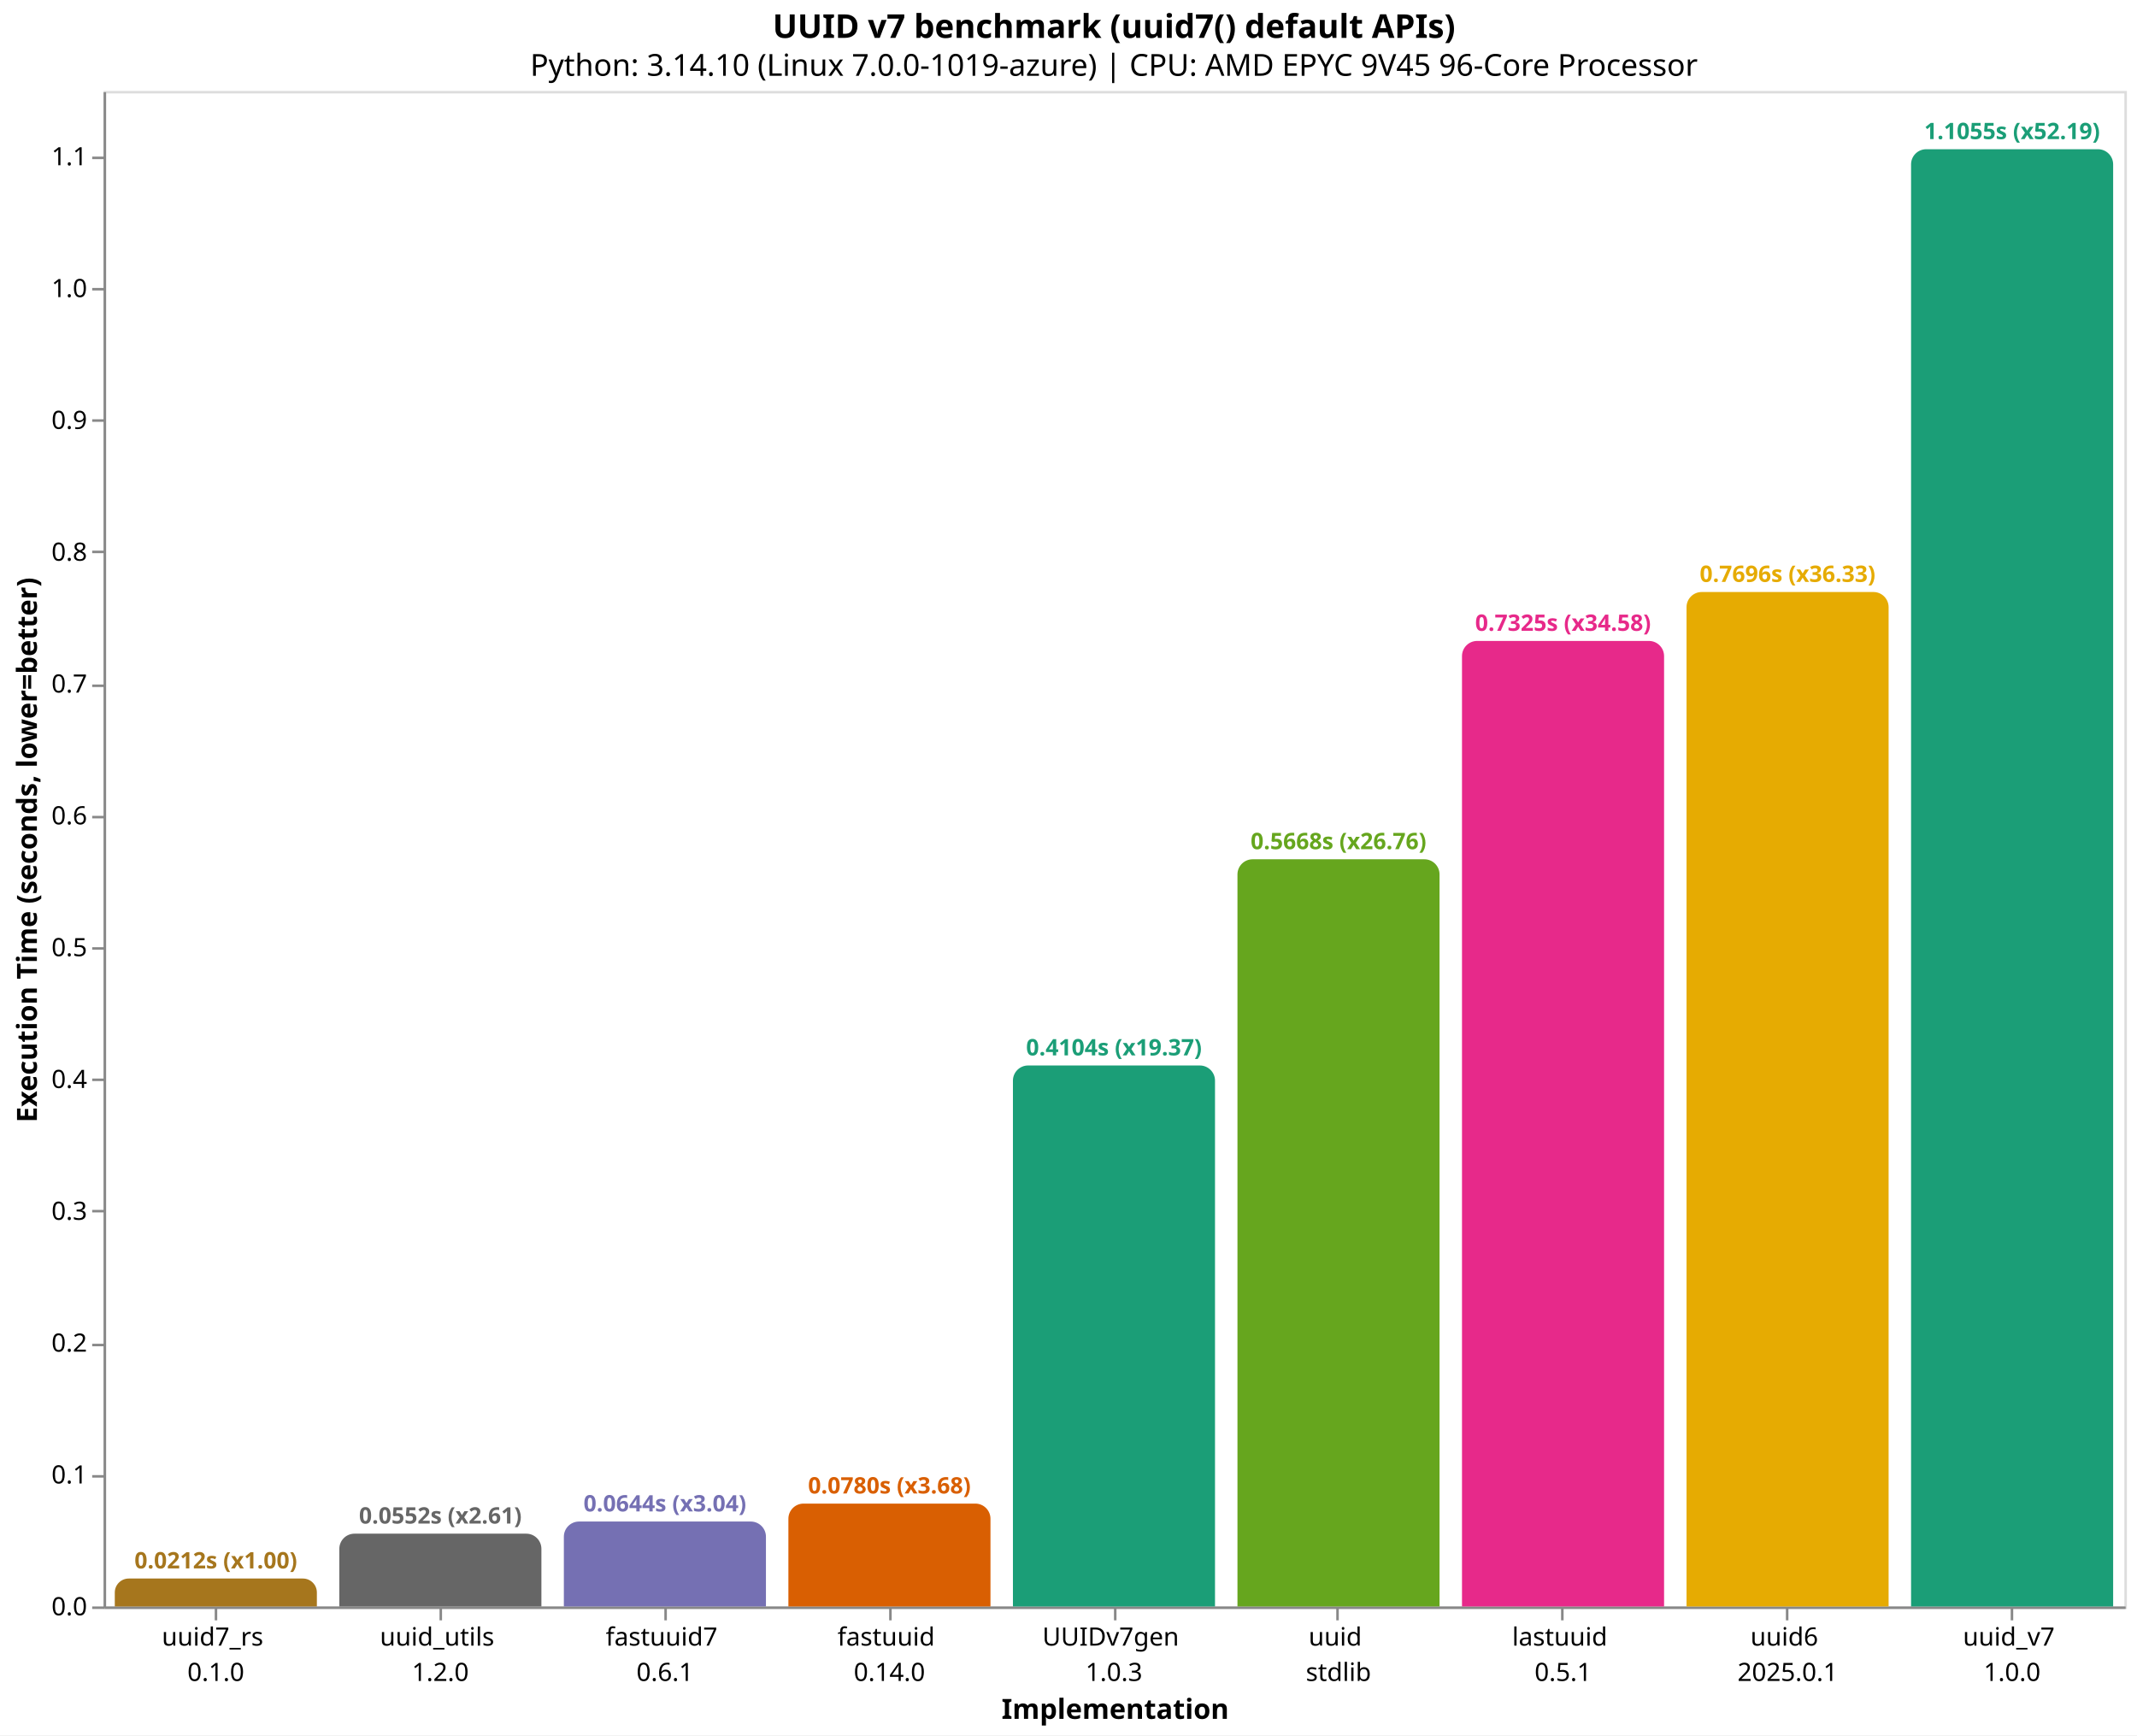
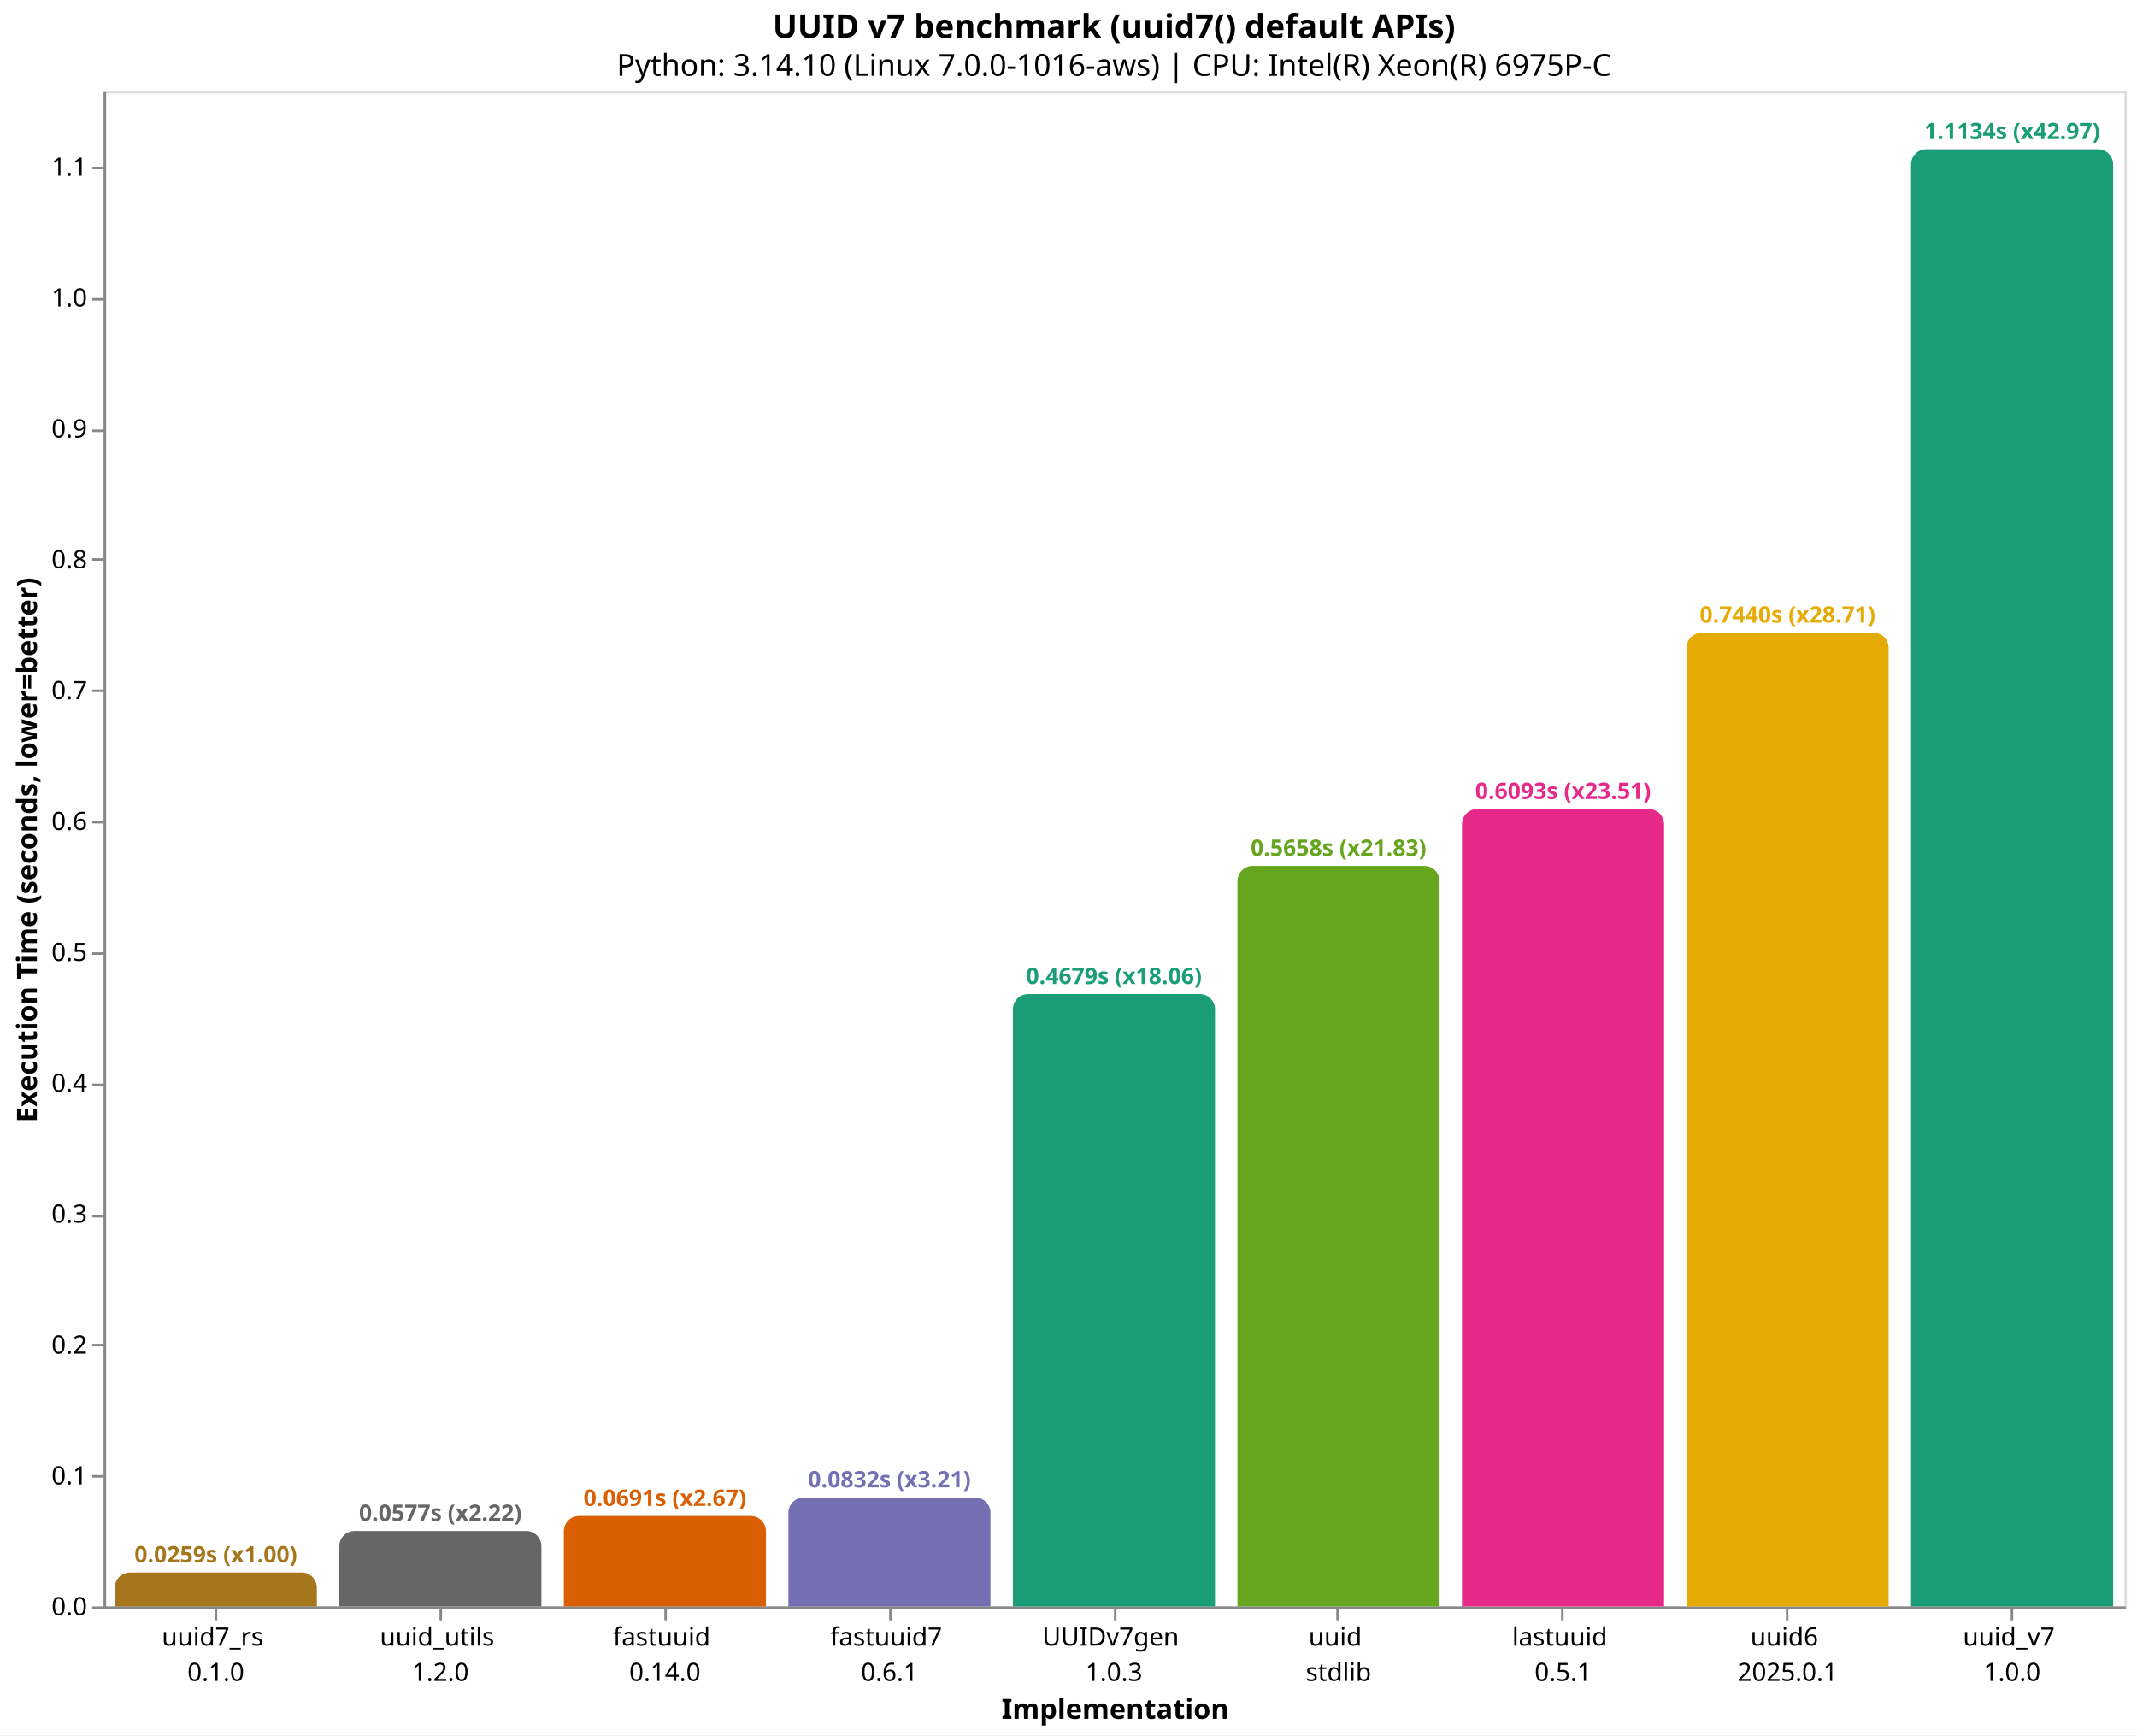
<svg xmlns="http://www.w3.org/2000/svg" version="1.1" class="marks" width="846" height="687" viewBox="0 0 846 687">
  <rect width="846" height="687" fill="white" />
  <g fill="none" stroke-miterlimit="10" transform="translate(41,36)">
    <g class="mark-group role-frame root" role="graphics-object" aria-roledescription="group mark container">
      <g transform="translate(0,0)">
        <path class="background" aria-hidden="true" d="M0.5,0.5h800v600h-800Z" stroke="#ddd" />
        <g>
-           <g class="mark-group role-axis" role="graphics-symbol" aria-roledescription="axis" aria-label="X-axis titled 'Implementation' for a discrete scale with 9 values: uuid7_rs&#10;0.1.0, uuid_utils&#10;1.2.0, fastuuid7&#10;0.6.1, fastuuid&#10;0.14.0, UUIDv7gen&#10;1.0.3, ending with uuid_v7&#10;1.0.0">
+           <g class="mark-group role-axis" role="graphics-symbol" aria-roledescription="axis" aria-label="X-axis titled 'Implementation' for a discrete scale with 9 values: uuid7_rs&#10;0.1.0, uuid_utils&#10;1.2.0, fastuuid&#10;0.14.0, fastuuid7&#10;0.6.1, UUIDv7gen&#10;1.0.3, ending with uuid_v7&#10;1.0.0">
            <g transform="translate(0.5,600.5)">
              <path class="background" aria-hidden="true" d="M0,0h0v0h0Z" pointer-events="none" />
              <g>
                <g class="mark-rule role-axis-tick" pointer-events="none">
                  <line transform="translate(44,0)" x2="0" y2="5" stroke="#888" stroke-width="1" opacity="1" />
                  <line transform="translate(133,0)" x2="0" y2="5" stroke="#888" stroke-width="1" opacity="1" />
                  <line transform="translate(222,0)" x2="0" y2="5" stroke="#888" stroke-width="1" opacity="1" />
                  <line transform="translate(311,0)" x2="0" y2="5" stroke="#888" stroke-width="1" opacity="1" />
                  <line transform="translate(400,0)" x2="0" y2="5" stroke="#888" stroke-width="1" opacity="1" />
                  <line transform="translate(488,0)" x2="0" y2="5" stroke="#888" stroke-width="1" opacity="1" />
                  <line transform="translate(577,0)" x2="0" y2="5" stroke="#888" stroke-width="1" opacity="1" />
                  <line transform="translate(666,0)" x2="0" y2="5" stroke="#888" stroke-width="1" opacity="1" />
                  <line transform="translate(755,0)" x2="0" y2="5" stroke="#888" stroke-width="1" opacity="1" />
                </g>
                <g class="mark-text role-axis-label" pointer-events="none">
                  <text text-anchor="middle" transform="translate(43.94444,15)" font-family="sans-serif" font-size="10px" fill="#000" opacity="1">
                    <tspan>uuid7_rs</tspan>
                    <tspan x="0" dy="14">0.1.0</tspan>
                  </text>
                  <text text-anchor="middle" transform="translate(132.8333,15)" font-family="sans-serif" font-size="10px" fill="#000" opacity="1">
                    <tspan>uuid_utils</tspan>
                    <tspan x="0" dy="14">1.2.0</tspan>
                  </text>
                  <text text-anchor="middle" transform="translate(221.7222,15)" font-family="sans-serif" font-size="10px" fill="#000" opacity="1">
+                     <tspan>fastuuid</tspan>
+                     <tspan x="0" dy="14">0.14.0</tspan>
+                   </text>
+                   <text text-anchor="middle" transform="translate(310.6111,15)" font-family="sans-serif" font-size="10px" fill="#000" opacity="1">
                    <tspan>fastuuid7</tspan>
                    <tspan x="0" dy="14">0.6.1</tspan>
-                   </text>
-                   <text text-anchor="middle" transform="translate(310.6111,15)" font-family="sans-serif" font-size="10px" fill="#000" opacity="1">
-                     <tspan>fastuuid</tspan>
-                     <tspan x="0" dy="14">0.14.0</tspan>
                  </text>
                  <text text-anchor="middle" transform="translate(399.5,15)" font-family="sans-serif" font-size="10px" fill="#000" opacity="1">
                    <tspan>UUIDv7gen</tspan>
                    <tspan x="0" dy="14">1.0.3</tspan>
                  </text>
                  <text text-anchor="middle" transform="translate(488.3889,15)" font-family="sans-serif" font-size="10px" fill="#000" opacity="1">
                    <tspan>uuid</tspan>
                    <tspan x="0" dy="14">stdlib</tspan>
                  </text>
                  <text text-anchor="middle" transform="translate(577.2778,15)" font-family="sans-serif" font-size="10px" fill="#000" opacity="1">
                    <tspan>lastuuid</tspan>
                    <tspan x="0" dy="14">0.5.1</tspan>
                  </text>
                  <text text-anchor="middle" transform="translate(666.1667,15)" font-family="sans-serif" font-size="10px" fill="#000" opacity="1">
                    <tspan>uuid6</tspan>
                    <tspan x="0" dy="14">2025.0.1</tspan>
                  </text>
                  <text text-anchor="middle" transform="translate(755.0556,15)" font-family="sans-serif" font-size="10px" fill="#000" opacity="1">
                    <tspan>uuid_v7</tspan>
                    <tspan x="0" dy="14">1.0.0</tspan>
                  </text>
                </g>
                <g class="mark-rule role-axis-domain" pointer-events="none">
                  <line transform="translate(0,0)" x2="800" y2="0" stroke="#888" stroke-width="1" opacity="1" />
                </g>
                <g class="mark-text role-axis-title" pointer-events="none">
                  <text text-anchor="middle" transform="translate(400,44)" font-family="sans-serif" font-size="11px" font-weight="bold" fill="#000" opacity="1">Implementation</text>
                </g>
              </g>
              <path class="foreground" aria-hidden="true" d="" pointer-events="none" display="none" />
            </g>
          </g>
-           <g class="mark-group role-axis" role="graphics-symbol" aria-roledescription="axis" aria-label="Y-axis titled 'Execution Time (seconds, lower=better)' for a linear scale with values from 0.0 to 1.1">
+           <g class="mark-group role-axis" role="graphics-symbol" aria-roledescription="axis" aria-label="Y-axis titled 'Execution Time (seconds, lower=better)' for a linear scale with values from 0.0 to 1.2">
            <g transform="translate(0.5,0.5)">
              <path class="background" aria-hidden="true" d="M0,0h0v0h0Z" pointer-events="none" />
              <g>
                <g class="mark-rule role-axis-tick" pointer-events="none">
                  <line transform="translate(0,600)" x2="-5" y2="0" stroke="#888" stroke-width="1" opacity="1" />
                  <line transform="translate(0,548)" x2="-5" y2="0" stroke="#888" stroke-width="1" opacity="1" />
                  <line transform="translate(0,496)" x2="-5" y2="0" stroke="#888" stroke-width="1" opacity="1" />
-                   <line transform="translate(0,443)" x2="-5" y2="0" stroke="#888" stroke-width="1" opacity="1" />
-                   <line transform="translate(0,391)" x2="-5" y2="0" stroke="#888" stroke-width="1" opacity="1" />
-                   <line transform="translate(0,339)" x2="-5" y2="0" stroke="#888" stroke-width="1" opacity="1" />
-                   <line transform="translate(0,287)" x2="-5" y2="0" stroke="#888" stroke-width="1" opacity="1" />
-                   <line transform="translate(0,235)" x2="-5" y2="0" stroke="#888" stroke-width="1" opacity="1" />
-                   <line transform="translate(0,182)" x2="-5" y2="0" stroke="#888" stroke-width="1" opacity="1" />
-                   <line transform="translate(0,130)" x2="-5" y2="0" stroke="#888" stroke-width="1" opacity="1" />
-                   <line transform="translate(0,78)" x2="-5" y2="0" stroke="#888" stroke-width="1" opacity="1" />
-                   <line transform="translate(0,26)" x2="-5" y2="0" stroke="#888" stroke-width="1" opacity="1" />
+                   <line transform="translate(0,445)" x2="-5" y2="0" stroke="#888" stroke-width="1" opacity="1" />
+                   <line transform="translate(0,393)" x2="-5" y2="0" stroke="#888" stroke-width="1" opacity="1" />
+                   <line transform="translate(0,341)" x2="-5" y2="0" stroke="#888" stroke-width="1" opacity="1" />
+                   <line transform="translate(0,289)" x2="-5" y2="0" stroke="#888" stroke-width="1" opacity="1" />
+                   <line transform="translate(0,237)" x2="-5" y2="0" stroke="#888" stroke-width="1" opacity="1" />
+                   <line transform="translate(0,185)" x2="-5" y2="0" stroke="#888" stroke-width="1" opacity="1" />
+                   <line transform="translate(0,134)" x2="-5" y2="0" stroke="#888" stroke-width="1" opacity="1" />
+                   <line transform="translate(0,82)" x2="-5" y2="0" stroke="#888" stroke-width="1" opacity="1" />
+                   <line transform="translate(0,30)" x2="-5" y2="0" stroke="#888" stroke-width="1" opacity="1" />
                </g>
                <g class="mark-text role-axis-label" pointer-events="none">
                  <text text-anchor="end" transform="translate(-7,603)" font-family="sans-serif" font-size="10px" fill="#000" opacity="1">0.0</text>
-                   <text text-anchor="end" transform="translate(-7,550.8122)" font-family="sans-serif" font-size="10px" fill="#000" opacity="1">0.1</text>
-                   <text text-anchor="end" transform="translate(-7,498.6244)" font-family="sans-serif" font-size="10px" fill="#000" opacity="1">0.2</text>
-                   <text text-anchor="end" transform="translate(-7,446.4366)" font-family="sans-serif" font-size="10px" fill="#000" opacity="1">0.3</text>
-                   <text text-anchor="end" transform="translate(-7,394.2488)" font-family="sans-serif" font-size="10px" fill="#000" opacity="1">0.4</text>
-                   <text text-anchor="end" transform="translate(-7,342.061)" font-family="sans-serif" font-size="10px" fill="#000" opacity="1">0.5</text>
-                   <text text-anchor="end" transform="translate(-7,289.8732)" font-family="sans-serif" font-size="10px" fill="#000" opacity="1">0.6</text>
-                   <text text-anchor="end" transform="translate(-7,237.6854)" font-family="sans-serif" font-size="10px" fill="#000" opacity="1">0.7</text>
-                   <text text-anchor="end" transform="translate(-7,185.4976)" font-family="sans-serif" font-size="10px" fill="#000" opacity="1">0.8</text>
-                   <text text-anchor="end" transform="translate(-7,133.3098)" font-family="sans-serif" font-size="10px" fill="#000" opacity="1">0.9</text>
-                   <text text-anchor="end" transform="translate(-7,81.12202)" font-family="sans-serif" font-size="10px" fill="#000" opacity="1">1.0</text>
-                   <text text-anchor="end" transform="translate(-7,28.93422)" font-family="sans-serif" font-size="10px" fill="#000" opacity="1">1.1</text>
+                   <text text-anchor="end" transform="translate(-7,551.1846)" font-family="sans-serif" font-size="10px" fill="#000" opacity="1">0.1</text>
+                   <text text-anchor="end" transform="translate(-7,499.3692)" font-family="sans-serif" font-size="10px" fill="#000" opacity="1">0.2</text>
+                   <text text-anchor="end" transform="translate(-7,447.5538)" font-family="sans-serif" font-size="10px" fill="#000" opacity="1">0.3</text>
+                   <text text-anchor="end" transform="translate(-7,395.7384)" font-family="sans-serif" font-size="10px" fill="#000" opacity="1">0.4</text>
+                   <text text-anchor="end" transform="translate(-7,343.923)" font-family="sans-serif" font-size="10px" fill="#000" opacity="1">0.5</text>
+                   <text text-anchor="end" transform="translate(-7,292.1075)" font-family="sans-serif" font-size="10px" fill="#000" opacity="1">0.6</text>
+                   <text text-anchor="end" transform="translate(-7,240.2921)" font-family="sans-serif" font-size="10px" fill="#000" opacity="1">0.7</text>
+                   <text text-anchor="end" transform="translate(-7,188.4767)" font-family="sans-serif" font-size="10px" fill="#000" opacity="1">0.8</text>
+                   <text text-anchor="end" transform="translate(-7,136.6613)" font-family="sans-serif" font-size="10px" fill="#000" opacity="1">0.9</text>
+                   <text text-anchor="end" transform="translate(-7,84.84591)" font-family="sans-serif" font-size="10px" fill="#000" opacity="1">1.0</text>
+                   <text text-anchor="end" transform="translate(-7,33.0305)" font-family="sans-serif" font-size="10px" fill="#000" opacity="1">1.1</text>
                </g>
                <g class="mark-rule role-axis-domain" pointer-events="none">
                  <line transform="translate(0,600)" x2="0" y2="-600" stroke="#888" stroke-width="1" opacity="1" />
                </g>
                <g class="mark-text role-axis-title" pointer-events="none">
                  <text text-anchor="middle" transform="translate(-24.90137,300) rotate(-90) translate(0,-2)" font-family="sans-serif" font-size="11px" font-weight="bold" fill="#000" opacity="1">Execution Time (seconds, lower=better)</text>
                </g>
              </g>
              <path class="foreground" aria-hidden="true" d="" pointer-events="none" display="none" />
            </g>
          </g>
          <g class="mark-group role-scope" role="graphics-object" aria-roledescription="group mark container">
-             <g transform="translate(4.444444,588.9453)">
-               <path class="background" aria-hidden="true" d="M5.527,0L74.473,0C77.523,0,80,2.477,80,5.527L80,11.055C80,11.055,80,11.055,80,11.055L0,11.055C0,11.055,0,11.055,0,11.055L0,5.527C0,2.477,2.477,0,5.527,0Z" />
+             <g transform="translate(4.444444,586.573)">
+               <path class="background" aria-hidden="true" d="M6,0L74,0C77.311,0,80,2.689,80,6L80,13.427C80,13.427,80,13.427,80,13.427L0,13.427C0,13.427,0,13.427,0,13.427L0,6C0,2.689,2.689,0,6,0Z" />
              <g clip-path="url(#clip1)">
                <g class="mark-group role-scope" role="graphics-object" aria-roledescription="group mark container">
-                   <g transform="translate(0,-588.9453)">
-                     <path class="background" aria-hidden="true" d="M0,0h80v0h-80Z" />
-                     <g>
-                       <g class="mark-rect role-mark layer_0_marks" role="graphics-object" aria-roledescription="rect mark container">
-                         <path aria-label="Implementation: uuid7_rs&#10;0.1.0; Execution Time (seconds, lower=better): 0.021182631; implementation: uuid7_rs; Execution Time (s): 0.0212; Slowdown: 1.00" role="graphics-symbol" aria-roledescription="bar" d="M0,588.945h80v11.055h-80Z" fill="#a6761d" />
-                       </g>
-                     </g>
-                     <path class="foreground" aria-hidden="true" d="" display="none" />
-                   </g>
-                 </g>
-               </g>
-               <path class="foreground" aria-hidden="true" d="" display="none" />
-             </g>
-             <g transform="translate(93.33333,571.1881)">
-               <path class="background" aria-hidden="true" d="M6,0L74,0C77.311,0,80,2.689,80,6L80,28.812C80,28.812,80,28.812,80,28.812L0,28.812C0,28.812,0,28.812,0,28.812L0,6C0,2.689,2.689,0,6,0Z" />
+                   <g transform="translate(0,-586.573)">
+                     <path class="background" aria-hidden="true" d="M0,0h80v0h-80Z" />
+                     <g>
+                       <g class="mark-rect role-mark layer_0_marks" role="graphics-object" aria-roledescription="rect mark container">
+                         <path aria-label="Implementation: uuid7_rs&#10;0.1.0; Execution Time (seconds, lower=better): 0.025913193; implementation: uuid7_rs; Execution Time (s): 0.0259; Slowdown: 1.00" role="graphics-symbol" aria-roledescription="bar" d="M0,586.573h80v13.427h-80Z" fill="#a6761d" />
+                       </g>
+                     </g>
+                     <path class="foreground" aria-hidden="true" d="" display="none" />
+                   </g>
+                 </g>
+               </g>
+               <path class="foreground" aria-hidden="true" d="" display="none" />
+             </g>
+             <g transform="translate(93.33333,570.1275)">
+               <path class="background" aria-hidden="true" d="M6,0L74,0C77.311,0,80,2.689,80,6L80,29.872C80,29.872,80,29.872,80,29.872L0,29.872C0,29.872,0,29.872,0,29.872L0,6C0,2.689,2.689,0,6,0Z" />
              <g clip-path="url(#clip2)">
                <g class="mark-group role-scope" role="graphics-object" aria-roledescription="group mark container">
-                   <g transform="translate(0,-571.1881)">
-                     <path class="background" aria-hidden="true" d="M0,0h80v0h-80Z" />
-                     <g>
-                       <g class="mark-rect role-mark layer_0_marks" role="graphics-object" aria-roledescription="rect mark container">
-                         <path aria-label="Implementation: uuid_utils&#10;1.2.0; Execution Time (seconds, lower=better): 0.055208088; implementation: uuid_utils; Execution Time (s): 0.0552; Slowdown: 2.61" role="graphics-symbol" aria-roledescription="bar" d="M0,571.188h80v28.812h-80Z" fill="#666666" />
-                       </g>
-                     </g>
-                     <path class="foreground" aria-hidden="true" d="" display="none" />
-                   </g>
-                 </g>
-               </g>
-               <path class="foreground" aria-hidden="true" d="" display="none" />
-             </g>
-             <g transform="translate(182.2222,566.3855)">
-               <path class="background" aria-hidden="true" d="M6,0L74,0C77.311,0,80,2.689,80,6L80,33.615C80,33.615,80,33.615,80,33.615L0,33.615C0,33.615,0,33.615,0,33.615L0,6C0,2.689,2.689,0,6,0Z" />
+                   <g transform="translate(0,-570.1275)">
+                     <path class="background" aria-hidden="true" d="M0,0h80v0h-80Z" />
+                     <g>
+                       <g class="mark-rect role-mark layer_0_marks" role="graphics-object" aria-roledescription="rect mark container">
+                         <path aria-label="Implementation: uuid_utils&#10;1.2.0; Execution Time (seconds, lower=better): 0.057651725; implementation: uuid_utils; Execution Time (s): 0.0577; Slowdown: 2.22" role="graphics-symbol" aria-roledescription="bar" d="M0,570.128h80v29.872h-80Z" fill="#666666" />
+                       </g>
+                     </g>
+                     <path class="foreground" aria-hidden="true" d="" display="none" />
+                   </g>
+                 </g>
+               </g>
+               <path class="foreground" aria-hidden="true" d="" display="none" />
+             </g>
+             <g transform="translate(182.2222,564.1867)">
+               <path class="background" aria-hidden="true" d="M6,0L74,0C77.311,0,80,2.689,80,6L80,35.813C80,35.813,80,35.813,80,35.813L0,35.813C0,35.813,0,35.813,0,35.813L0,6C0,2.689,2.689,0,6,0Z" />
              <g clip-path="url(#clip3)">
                <g class="mark-group role-scope" role="graphics-object" aria-roledescription="group mark container">
-                   <g transform="translate(0,-566.3855)">
-                     <path class="background" aria-hidden="true" d="M0,0h80v0h-80Z" />
-                     <g>
-                       <g class="mark-rect role-mark layer_0_marks" role="graphics-object" aria-roledescription="rect mark container">
-                         <path aria-label="Implementation: fastuuid7&#10;0.6.1; Execution Time (seconds, lower=better): 0.064410716; implementation: fastuuid7; Execution Time (s): 0.0644; Slowdown: 3.04" role="graphics-symbol" aria-roledescription="bar" d="M0,566.385h80v33.615h-80Z" fill="#7570b3" />
-                       </g>
-                     </g>
-                     <path class="foreground" aria-hidden="true" d="" display="none" />
-                   </g>
-                 </g>
-               </g>
-               <path class="foreground" aria-hidden="true" d="" display="none" />
-             </g>
-             <g transform="translate(271.1111,559.281)">
-               <path class="background" aria-hidden="true" d="M6,0L74,0C77.311,0,80,2.689,80,6L80,40.719C80,40.719,80,40.719,80,40.719L0,40.719C0,40.719,0,40.719,0,40.719L0,6C0,2.689,2.689,0,6,0Z" />
+                   <g transform="translate(0,-564.1867)">
+                     <path class="background" aria-hidden="true" d="M0,0h80v0h-80Z" />
+                     <g>
+                       <g class="mark-rect role-mark layer_0_marks" role="graphics-object" aria-roledescription="rect mark container">
+                         <path aria-label="Implementation: fastuuid&#10;0.14.0; Execution Time (seconds, lower=better): 0.069117177; implementation: fastuuid; Execution Time (s): 0.0691; Slowdown: 2.67" role="graphics-symbol" aria-roledescription="bar" d="M0,564.187h80v35.813h-80Z" fill="#d95f02" />
+                       </g>
+                     </g>
+                     <path class="foreground" aria-hidden="true" d="" display="none" />
+                   </g>
+                 </g>
+               </g>
+               <path class="foreground" aria-hidden="true" d="" display="none" />
+             </g>
+             <g transform="translate(271.1111,556.8721)">
+               <path class="background" aria-hidden="true" d="M6,0L74,0C77.311,0,80,2.689,80,6L80,43.128C80,43.128,80,43.128,80,43.128L0,43.128C0,43.128,0,43.128,0,43.128L0,6C0,2.689,2.689,0,6,0Z" />
              <g clip-path="url(#clip4)">
                <g class="mark-group role-scope" role="graphics-object" aria-roledescription="group mark container">
-                   <g transform="translate(0,-559.281)">
-                     <path class="background" aria-hidden="true" d="M0,0h80v0h-80Z" />
-                     <g>
-                       <g class="mark-rect role-mark layer_0_marks" role="graphics-object" aria-roledescription="rect mark container">
-                         <path aria-label="Implementation: fastuuid&#10;0.14.0; Execution Time (seconds, lower=better): 0.078024006; implementation: fastuuid; Execution Time (s): 0.0780; Slowdown: 3.68" role="graphics-symbol" aria-roledescription="bar" d="M0,559.281h80v40.719h-80Z" fill="#d95f02" />
-                       </g>
-                     </g>
-                     <path class="foreground" aria-hidden="true" d="" display="none" />
-                   </g>
-                 </g>
-               </g>
-               <path class="foreground" aria-hidden="true" d="" display="none" />
-             </g>
-             <g transform="translate(360,385.8305)">
-               <path class="background" aria-hidden="true" d="M6,0L74,0C77.311,0,80,2.689,80,6L80,214.17C80,214.17,80,214.17,80,214.17L0,214.17C0,214.17,0,214.17,0,214.17L0,6C0,2.689,2.689,0,6,0Z" />
+                   <g transform="translate(0,-556.8721)">
+                     <path class="background" aria-hidden="true" d="M0,0h80v0h-80Z" />
+                     <g>
+                       <g class="mark-rect role-mark layer_0_marks" role="graphics-object" aria-roledescription="rect mark container">
+                         <path aria-label="Implementation: fastuuid7&#10;0.6.1; Execution Time (seconds, lower=better): 0.083233789; implementation: fastuuid7; Execution Time (s): 0.0832; Slowdown: 3.21" role="graphics-symbol" aria-roledescription="bar" d="M0,556.872h80v43.128h-80Z" fill="#7570b3" />
+                       </g>
+                     </g>
+                     <path class="foreground" aria-hidden="true" d="" display="none" />
+                   </g>
+                 </g>
+               </g>
+               <path class="foreground" aria-hidden="true" d="" display="none" />
+             </g>
+             <g transform="translate(360,357.5649)">
+               <path class="background" aria-hidden="true" d="M6,0L74,0C77.311,0,80,2.689,80,6L80,242.435C80,242.435,80,242.435,80,242.435L0,242.435C0,242.435,0,242.435,0,242.435L0,6C0,2.689,2.689,0,6,0Z" />
              <g clip-path="url(#clip5)">
                <g class="mark-group role-scope" role="graphics-object" aria-roledescription="group mark container">
-                   <g transform="translate(0,-385.8305)">
-                     <path class="background" aria-hidden="true" d="M0,0h80v0h-80Z" />
-                     <g>
-                       <g class="mark-rect role-mark layer_0_marks" role="graphics-object" aria-roledescription="rect mark container">
-                         <path aria-label="Implementation: UUIDv7gen&#10;1.0.3; Execution Time (seconds, lower=better): 0.410382413; implementation: UUIDv7gen; Execution Time (s): 0.4104; Slowdown: 19.37" role="graphics-symbol" aria-roledescription="bar" d="M0,385.83h80v214.17h-80Z" fill="#1b9e77" />
-                       </g>
-                     </g>
-                     <path class="foreground" aria-hidden="true" d="" display="none" />
-                   </g>
-                 </g>
-               </g>
-               <path class="foreground" aria-hidden="true" d="" display="none" />
-             </g>
-             <g transform="translate(448.8889,304.1914)">
-               <path class="background" aria-hidden="true" d="M6,0L74,0C77.311,0,80,2.689,80,6L80,295.809C80,295.809,80,295.809,80,295.809L0,295.809C0,295.809,0,295.809,0,295.809L0,6C0,2.689,2.689,0,6,0Z" />
+                   <g transform="translate(0,-357.5649)">
+                     <path class="background" aria-hidden="true" d="M0,0h80v0h-80Z" />
+                     <g>
+                       <g class="mark-rect role-mark layer_0_marks" role="graphics-object" aria-roledescription="rect mark container">
+                         <path aria-label="Implementation: UUIDv7gen&#10;1.0.3; Execution Time (seconds, lower=better): 0.46788225; implementation: UUIDv7gen; Execution Time (s): 0.4679; Slowdown: 18.06" role="graphics-symbol" aria-roledescription="bar" d="M0,357.565h80v242.435h-80Z" fill="#1b9e77" />
+                       </g>
+                     </g>
+                     <path class="foreground" aria-hidden="true" d="" display="none" />
+                   </g>
+                 </g>
+               </g>
+               <path class="foreground" aria-hidden="true" d="" display="none" />
+             </g>
+             <g transform="translate(448.8889,306.8279)">
+               <path class="background" aria-hidden="true" d="M6,0L74,0C77.311,0,80,2.689,80,6L80,293.172C80,293.172,80,293.172,80,293.172L0,293.172C0,293.172,0,293.172,0,293.172L0,6C0,2.689,2.689,0,6,0Z" />
              <g clip-path="url(#clip6)">
                <g class="mark-group role-scope" role="graphics-object" aria-roledescription="group mark container">
-                   <g transform="translate(0,-304.1914)">
-                     <path class="background" aria-hidden="true" d="M0,0h80v0h-80Z" />
-                     <g>
-                       <g class="mark-rect role-mark layer_0_marks" role="graphics-object" aria-roledescription="rect mark container">
-                         <path aria-label="Implementation: uuid&#10;stdlib; Execution Time (seconds, lower=better): 0.566815668; implementation: uuid; Execution Time (s): 0.5668; Slowdown: 26.76" role="graphics-symbol" aria-roledescription="bar" d="M0,304.191h80v295.809h-80Z" fill="#66a61e" />
-                       </g>
-                     </g>
-                     <path class="foreground" aria-hidden="true" d="" display="none" />
-                   </g>
-                 </g>
-               </g>
-               <path class="foreground" aria-hidden="true" d="" display="none" />
-             </g>
-             <g transform="translate(537.7778,217.7503)">
-               <path class="background" aria-hidden="true" d="M6,0L74,0C77.311,0,80,2.689,80,6L80,382.25C80,382.25,80,382.25,80,382.25L0,382.25C0,382.25,0,382.25,0,382.25L0,6C0,2.689,2.689,0,6,0Z" />
+                   <g transform="translate(0,-306.8279)">
+                     <path class="background" aria-hidden="true" d="M0,0h80v0h-80Z" />
+                     <g>
+                       <g class="mark-rect role-mark layer_0_marks" role="graphics-object" aria-roledescription="rect mark container">
+                         <path aria-label="Implementation: uuid&#10;stdlib; Execution Time (seconds, lower=better): 0.565800933; implementation: uuid; Execution Time (s): 0.5658; Slowdown: 21.83" role="graphics-symbol" aria-roledescription="bar" d="M0,306.828h80v293.172h-80Z" fill="#66a61e" />
+                       </g>
+                     </g>
+                     <path class="foreground" aria-hidden="true" d="" display="none" />
+                   </g>
+                 </g>
+               </g>
+               <path class="foreground" aria-hidden="true" d="" display="none" />
+             </g>
+             <g transform="translate(537.7778,284.3071)">
+               <path class="background" aria-hidden="true" d="M6,0L74,0C77.311,0,80,2.689,80,6L80,315.693C80,315.693,80,315.693,80,315.693L0,315.693C0,315.693,0,315.693,0,315.693L0,6C0,2.689,2.689,0,6,0Z" />
              <g clip-path="url(#clip7)">
                <g class="mark-group role-scope" role="graphics-object" aria-roledescription="group mark container">
-                   <g transform="translate(0,-217.7503)">
-                     <path class="background" aria-hidden="true" d="M0,0h80v0h-80Z" />
-                     <g>
-                       <g class="mark-rect role-mark layer_0_marks" role="graphics-object" aria-roledescription="rect mark container">
-                         <path aria-label="Implementation: lastuuid&#10;0.5.1; Execution Time (seconds, lower=better): 0.732450239; implementation: lastuuid; Execution Time (s): 0.7325; Slowdown: 34.58" role="graphics-symbol" aria-roledescription="bar" d="M0,217.75h80v382.25h-80Z" fill="#e7298a" />
-                       </g>
-                     </g>
-                     <path class="foreground" aria-hidden="true" d="" display="none" />
-                   </g>
-                 </g>
-               </g>
-               <path class="foreground" aria-hidden="true" d="" display="none" />
-             </g>
-             <g transform="translate(626.6667,198.3813)">
-               <path class="background" aria-hidden="true" d="M6,0L74,0C77.311,0,80,2.689,80,6L80,401.619C80,401.619,80,401.619,80,401.619L0,401.619C0,401.619,0,401.619,0,401.619L0,6C0,2.689,2.689,0,6,0Z" />
+                   <g transform="translate(0,-284.3071)">
+                     <path class="background" aria-hidden="true" d="M0,0h80v0h-80Z" />
+                     <g>
+                       <g class="mark-rect role-mark layer_0_marks" role="graphics-object" aria-roledescription="rect mark container">
+                         <path aria-label="Implementation: lastuuid&#10;0.5.1; Execution Time (seconds, lower=better): 0.60926452; implementation: lastuuid; Execution Time (s): 0.6093; Slowdown: 23.51" role="graphics-symbol" aria-roledescription="bar" d="M0,284.307h80v315.693h-80Z" fill="#e7298a" />
+                       </g>
+                     </g>
+                     <path class="foreground" aria-hidden="true" d="" display="none" />
+                   </g>
+                 </g>
+               </g>
+               <path class="foreground" aria-hidden="true" d="" display="none" />
+             </g>
+             <g transform="translate(626.6667,214.4939)">
+               <path class="background" aria-hidden="true" d="M6,0L74,0C77.311,0,80,2.689,80,6L80,385.506C80,385.506,80,385.506,80,385.506L0,385.506C0,385.506,0,385.506,0,385.506L0,6C0,2.689,2.689,0,6,0Z" />
              <g clip-path="url(#clip8)">
                <g class="mark-group role-scope" role="graphics-object" aria-roledescription="group mark container">
-                   <g transform="translate(0,-198.3813)">
-                     <path class="background" aria-hidden="true" d="M0,0h80v0h-80Z" />
-                     <g>
-                       <g class="mark-rect role-mark layer_0_marks" role="graphics-object" aria-roledescription="rect mark container">
-                         <path aria-label="Implementation: uuid6&#10;2025.0.1; Execution Time (seconds, lower=better): 0.769564321; implementation: uuid6; Execution Time (s): 0.7696; Slowdown: 36.33" role="graphics-symbol" aria-roledescription="bar" d="M0,198.381h80v401.619h-80Z" fill="#e6ab02" />
+                   <g transform="translate(0,-214.4939)">
+                     <path class="background" aria-hidden="true" d="M0,0h80v0h-80Z" />
+                     <g>
+                       <g class="mark-rect role-mark layer_0_marks" role="graphics-object" aria-roledescription="rect mark container">
+                         <path aria-label="Implementation: uuid6&#10;2025.0.1; Execution Time (seconds, lower=better): 0.743998855; implementation: uuid6; Execution Time (s): 0.7440; Slowdown: 28.71" role="graphics-symbol" aria-roledescription="bar" d="M0,214.494h80v385.506h-80Z" fill="#e6ab02" />
                      </g>
                    </g>
                    <path class="foreground" aria-hidden="true" d="" display="none" />
                  </g>
                </g>
              </g>
              <path class="foreground" aria-hidden="true" d="" display="none" />
            </g>
            <g transform="translate(715.5556,23.07692)">
              <path class="background" aria-hidden="true" d="M6,0L74,0C77.311,0,80,2.689,80,6L80,576.923C80,576.923,80,576.923,80,576.923L0,576.923C0,576.923,0,576.923,0,576.923L0,6C0,2.689,2.689,0,6,0Z" />
              <g clip-path="url(#clip9)">
                <g class="mark-group role-scope" role="graphics-object" aria-roledescription="group mark container">
                  <g transform="translate(0,-23.07692)">
                    <path class="background" aria-hidden="true" d="M0,0h80v0h-80Z" />
                    <g>
                      <g class="mark-rect role-mark layer_0_marks" role="graphics-object" aria-roledescription="rect mark container">
-                         <path aria-label="Implementation: uuid_v7&#10;1.0.0; Execution Time (seconds, lower=better): 1.105475023; implementation: uuid_v7; Execution Time (s): 1.1055; Slowdown: 52.19" role="graphics-symbol" aria-roledescription="bar" d="M0,23.077h80v576.923h-80Z" fill="#1b9e77" />
+                         <path aria-label="Implementation: uuid_v7&#10;1.0.0; Execution Time (seconds, lower=better): 1.1134199; implementation: uuid_v7; Execution Time (s): 1.1134; Slowdown: 42.97" role="graphics-symbol" aria-roledescription="bar" d="M0,23.077h80v576.923h-80Z" fill="#1b9e77" />
                      </g>
                    </g>
                    <path class="foreground" aria-hidden="true" d="" display="none" />
                  </g>
                </g>
              </g>
              <path class="foreground" aria-hidden="true" d="" display="none" />
            </g>
          </g>
          <g class="mark-text role-mark layer_1_marks" role="graphics-object" aria-roledescription="text mark container">
-             <text aria-label="Implementation: uuid7_rs&#10;0.1.0; Execution Time (seconds, lower=better): 0.021182631; implementation: uuid7_rs; label: 0.0212s (x1.00); Execution Time (s): 0.0212; Slowdown: 1.00" role="graphics-symbol" aria-roledescription="text mark" text-anchor="middle" transform="translate(44.44444,584.9453)" font-family="sans-serif" font-size="9px" font-weight="bold" fill="#a6761d">0.0212s (x1.00)</text>
-             <text aria-label="Implementation: uuid_utils&#10;1.2.0; Execution Time (seconds, lower=better): 0.055208088; implementation: uuid_utils; label: 0.0552s (x2.61); Execution Time (s): 0.0552; Slowdown: 2.61" role="graphics-symbol" aria-roledescription="text mark" text-anchor="middle" transform="translate(133.3333,567.1881)" font-family="sans-serif" font-size="9px" font-weight="bold" fill="#666666">0.0552s (x2.61)</text>
-             <text aria-label="Implementation: fastuuid7&#10;0.6.1; Execution Time (seconds, lower=better): 0.064410716; implementation: fastuuid7; label: 0.0644s (x3.04); Execution Time (s): 0.0644; Slowdown: 3.04" role="graphics-symbol" aria-roledescription="text mark" text-anchor="middle" transform="translate(222.2222,562.3855)" font-family="sans-serif" font-size="9px" font-weight="bold" fill="#7570b3">0.0644s (x3.04)</text>
-             <text aria-label="Implementation: fastuuid&#10;0.14.0; Execution Time (seconds, lower=better): 0.078024006; implementation: fastuuid; label: 0.0780s (x3.68); Execution Time (s): 0.0780; Slowdown: 3.68" role="graphics-symbol" aria-roledescription="text mark" text-anchor="middle" transform="translate(311.1111,555.281)" font-family="sans-serif" font-size="9px" font-weight="bold" fill="#d95f02">0.0780s (x3.68)</text>
-             <text aria-label="Implementation: UUIDv7gen&#10;1.0.3; Execution Time (seconds, lower=better): 0.410382413; implementation: UUIDv7gen; label: 0.4104s (x19.37); Execution Time (s): 0.4104; Slowdown: 19.37" role="graphics-symbol" aria-roledescription="text mark" text-anchor="middle" transform="translate(400,381.8305)" font-family="sans-serif" font-size="9px" font-weight="bold" fill="#1b9e77">0.4104s (x19.37)</text>
-             <text aria-label="Implementation: uuid&#10;stdlib; Execution Time (seconds, lower=better): 0.566815668; implementation: uuid; label: 0.5668s (x26.76); Execution Time (s): 0.5668; Slowdown: 26.76" role="graphics-symbol" aria-roledescription="text mark" text-anchor="middle" transform="translate(488.8889,300.1914)" font-family="sans-serif" font-size="9px" font-weight="bold" fill="#66a61e">0.5668s (x26.76)</text>
-             <text aria-label="Implementation: lastuuid&#10;0.5.1; Execution Time (seconds, lower=better): 0.732450239; implementation: lastuuid; label: 0.7325s (x34.58); Execution Time (s): 0.7325; Slowdown: 34.58" role="graphics-symbol" aria-roledescription="text mark" text-anchor="middle" transform="translate(577.7778,213.7503)" font-family="sans-serif" font-size="9px" font-weight="bold" fill="#e7298a">0.7325s (x34.58)</text>
-             <text aria-label="Implementation: uuid6&#10;2025.0.1; Execution Time (seconds, lower=better): 0.769564321; implementation: uuid6; label: 0.7696s (x36.33); Execution Time (s): 0.7696; Slowdown: 36.33" role="graphics-symbol" aria-roledescription="text mark" text-anchor="middle" transform="translate(666.6667,194.3813)" font-family="sans-serif" font-size="9px" font-weight="bold" fill="#e6ab02">0.7696s (x36.33)</text>
-             <text aria-label="Implementation: uuid_v7&#10;1.0.0; Execution Time (seconds, lower=better): 1.105475023; implementation: uuid_v7; label: 1.1055s (x52.19); Execution Time (s): 1.1055; Slowdown: 52.19" role="graphics-symbol" aria-roledescription="text mark" text-anchor="middle" transform="translate(755.5556,19.07692)" font-family="sans-serif" font-size="9px" font-weight="bold" fill="#1b9e77">1.1055s (x52.19)</text>
+             <text aria-label="Implementation: uuid7_rs&#10;0.1.0; Execution Time (seconds, lower=better): 0.025913193; implementation: uuid7_rs; label: 0.0259s (x1.00); Execution Time (s): 0.0259; Slowdown: 1.00" role="graphics-symbol" aria-roledescription="text mark" text-anchor="middle" transform="translate(44.44444,582.573)" font-family="sans-serif" font-size="9px" font-weight="bold" fill="#a6761d">0.0259s (x1.00)</text>
+             <text aria-label="Implementation: uuid_utils&#10;1.2.0; Execution Time (seconds, lower=better): 0.057651725; implementation: uuid_utils; label: 0.0577s (x2.22); Execution Time (s): 0.0577; Slowdown: 2.22" role="graphics-symbol" aria-roledescription="text mark" text-anchor="middle" transform="translate(133.3333,566.1275)" font-family="sans-serif" font-size="9px" font-weight="bold" fill="#666666">0.0577s (x2.22)</text>
+             <text aria-label="Implementation: fastuuid&#10;0.14.0; Execution Time (seconds, lower=better): 0.069117177; implementation: fastuuid; label: 0.0691s (x2.67); Execution Time (s): 0.0691; Slowdown: 2.67" role="graphics-symbol" aria-roledescription="text mark" text-anchor="middle" transform="translate(222.2222,560.1867)" font-family="sans-serif" font-size="9px" font-weight="bold" fill="#d95f02">0.0691s (x2.67)</text>
+             <text aria-label="Implementation: fastuuid7&#10;0.6.1; Execution Time (seconds, lower=better): 0.083233789; implementation: fastuuid7; label: 0.0832s (x3.21); Execution Time (s): 0.0832; Slowdown: 3.21" role="graphics-symbol" aria-roledescription="text mark" text-anchor="middle" transform="translate(311.1111,552.8721)" font-family="sans-serif" font-size="9px" font-weight="bold" fill="#7570b3">0.0832s (x3.21)</text>
+             <text aria-label="Implementation: UUIDv7gen&#10;1.0.3; Execution Time (seconds, lower=better): 0.46788225; implementation: UUIDv7gen; label: 0.4679s (x18.06); Execution Time (s): 0.4679; Slowdown: 18.06" role="graphics-symbol" aria-roledescription="text mark" text-anchor="middle" transform="translate(400,353.5649)" font-family="sans-serif" font-size="9px" font-weight="bold" fill="#1b9e77">0.4679s (x18.06)</text>
+             <text aria-label="Implementation: uuid&#10;stdlib; Execution Time (seconds, lower=better): 0.565800933; implementation: uuid; label: 0.5658s (x21.83); Execution Time (s): 0.5658; Slowdown: 21.83" role="graphics-symbol" aria-roledescription="text mark" text-anchor="middle" transform="translate(488.8889,302.8279)" font-family="sans-serif" font-size="9px" font-weight="bold" fill="#66a61e">0.5658s (x21.83)</text>
+             <text aria-label="Implementation: lastuuid&#10;0.5.1; Execution Time (seconds, lower=better): 0.60926452; implementation: lastuuid; label: 0.6093s (x23.51); Execution Time (s): 0.6093; Slowdown: 23.51" role="graphics-symbol" aria-roledescription="text mark" text-anchor="middle" transform="translate(577.7778,280.3071)" font-family="sans-serif" font-size="9px" font-weight="bold" fill="#e7298a">0.6093s (x23.51)</text>
+             <text aria-label="Implementation: uuid6&#10;2025.0.1; Execution Time (seconds, lower=better): 0.743998855; implementation: uuid6; label: 0.7440s (x28.71); Execution Time (s): 0.7440; Slowdown: 28.71" role="graphics-symbol" aria-roledescription="text mark" text-anchor="middle" transform="translate(666.6667,210.4939)" font-family="sans-serif" font-size="9px" font-weight="bold" fill="#e6ab02">0.7440s (x28.71)</text>
+             <text aria-label="Implementation: uuid_v7&#10;1.0.0; Execution Time (seconds, lower=better): 1.1134199; implementation: uuid_v7; label: 1.1134s (x42.97); Execution Time (s): 1.1134; Slowdown: 42.97" role="graphics-symbol" aria-roledescription="text mark" text-anchor="middle" transform="translate(755.5556,19.07692)" font-family="sans-serif" font-size="9px" font-weight="bold" fill="#1b9e77">1.1134s (x42.97)</text>
          </g>
          <g class="mark-group role-title">
            <g transform="translate(400,-31)">
              <path class="background" aria-hidden="true" d="M0,0h0v0h0Z" pointer-events="none" />
              <g>
                <g class="mark-text role-title-text" role="graphics-symbol" aria-roledescription="title" aria-label="Title text 'UUID v7 benchmark (uuid7() default APIs)'" pointer-events="none">
                  <text text-anchor="middle" transform="translate(0,10)" font-family="sans-serif" font-size="13px" font-weight="bold" fill="#000" opacity="1">UUID v7 benchmark (uuid7() default APIs)</text>
                </g>
-                 <g class="mark-text role-title-subtitle" role="graphics-symbol" aria-roledescription="subtitle" aria-label="Subtitle text 'Python: 3.14.10 (Linux 7.0.0-1019-azure) | CPU: AMD EPYC 9V45 96-Core Processor'" pointer-events="none">
-                   <text text-anchor="middle" transform="translate(0,25)" font-family="sans-serif" font-size="12px" fill="#000" opacity="1">Python: 3.14.10 (Linux 7.0.0-1019-azure) | CPU: AMD EPYC 9V45 96-Core Processor</text>
+                 <g class="mark-text role-title-subtitle" role="graphics-symbol" aria-roledescription="subtitle" aria-label="Subtitle text 'Python: 3.14.10 (Linux 7.0.0-1016-aws) | CPU: Intel(R) Xeon(R) 6975P-C'" pointer-events="none">
+                   <text text-anchor="middle" transform="translate(0,25)" font-family="sans-serif" font-size="12px" fill="#000" opacity="1">Python: 3.14.10 (Linux 7.0.0-1016-aws) | CPU: Intel(R) Xeon(R) 6975P-C</text>
                </g>
              </g>
              <path class="foreground" aria-hidden="true" d="" pointer-events="none" display="none" />
            </g>
          </g>
        </g>
        <path class="foreground" aria-hidden="true" d="" display="none" />
      </g>
    </g>
  </g>
  <defs>
    <clipPath id="clip1">
-       <path d="M5.527,0L74.473,0C77.523,0,80,2.477,80,5.527L80,11.055C80,11.055,80,11.055,80,11.055L0,11.055C0,11.055,0,11.055,0,11.055L0,5.527C0,2.477,2.477,0,5.527,0Z" />
+       <path d="M6,0L74,0C77.311,0,80,2.689,80,6L80,13.427C80,13.427,80,13.427,80,13.427L0,13.427C0,13.427,0,13.427,0,13.427L0,6C0,2.689,2.689,0,6,0Z" />
    </clipPath>
    <clipPath id="clip2">
-       <path d="M6,0L74,0C77.311,0,80,2.689,80,6L80,28.812C80,28.812,80,28.812,80,28.812L0,28.812C0,28.812,0,28.812,0,28.812L0,6C0,2.689,2.689,0,6,0Z" />
+       <path d="M6,0L74,0C77.311,0,80,2.689,80,6L80,29.872C80,29.872,80,29.872,80,29.872L0,29.872C0,29.872,0,29.872,0,29.872L0,6C0,2.689,2.689,0,6,0Z" />
    </clipPath>
    <clipPath id="clip3">
-       <path d="M6,0L74,0C77.311,0,80,2.689,80,6L80,33.615C80,33.615,80,33.615,80,33.615L0,33.615C0,33.615,0,33.615,0,33.615L0,6C0,2.689,2.689,0,6,0Z" />
+       <path d="M6,0L74,0C77.311,0,80,2.689,80,6L80,35.813C80,35.813,80,35.813,80,35.813L0,35.813C0,35.813,0,35.813,0,35.813L0,6C0,2.689,2.689,0,6,0Z" />
    </clipPath>
    <clipPath id="clip4">
-       <path d="M6,0L74,0C77.311,0,80,2.689,80,6L80,40.719C80,40.719,80,40.719,80,40.719L0,40.719C0,40.719,0,40.719,0,40.719L0,6C0,2.689,2.689,0,6,0Z" />
+       <path d="M6,0L74,0C77.311,0,80,2.689,80,6L80,43.128C80,43.128,80,43.128,80,43.128L0,43.128C0,43.128,0,43.128,0,43.128L0,6C0,2.689,2.689,0,6,0Z" />
    </clipPath>
    <clipPath id="clip5">
-       <path d="M6,0L74,0C77.311,0,80,2.689,80,6L80,214.17C80,214.17,80,214.17,80,214.17L0,214.17C0,214.17,0,214.17,0,214.17L0,6C0,2.689,2.689,0,6,0Z" />
+       <path d="M6,0L74,0C77.311,0,80,2.689,80,6L80,242.435C80,242.435,80,242.435,80,242.435L0,242.435C0,242.435,0,242.435,0,242.435L0,6C0,2.689,2.689,0,6,0Z" />
    </clipPath>
    <clipPath id="clip6">
-       <path d="M6,0L74,0C77.311,0,80,2.689,80,6L80,295.809C80,295.809,80,295.809,80,295.809L0,295.809C0,295.809,0,295.809,0,295.809L0,6C0,2.689,2.689,0,6,0Z" />
+       <path d="M6,0L74,0C77.311,0,80,2.689,80,6L80,293.172C80,293.172,80,293.172,80,293.172L0,293.172C0,293.172,0,293.172,0,293.172L0,6C0,2.689,2.689,0,6,0Z" />
    </clipPath>
    <clipPath id="clip7">
-       <path d="M6,0L74,0C77.311,0,80,2.689,80,6L80,382.25C80,382.25,80,382.25,80,382.25L0,382.25C0,382.25,0,382.25,0,382.25L0,6C0,2.689,2.689,0,6,0Z" />
+       <path d="M6,0L74,0C77.311,0,80,2.689,80,6L80,315.693C80,315.693,80,315.693,80,315.693L0,315.693C0,315.693,0,315.693,0,315.693L0,6C0,2.689,2.689,0,6,0Z" />
    </clipPath>
    <clipPath id="clip8">
-       <path d="M6,0L74,0C77.311,0,80,2.689,80,6L80,401.619C80,401.619,80,401.619,80,401.619L0,401.619C0,401.619,0,401.619,0,401.619L0,6C0,2.689,2.689,0,6,0Z" />
+       <path d="M6,0L74,0C77.311,0,80,2.689,80,6L80,385.506C80,385.506,80,385.506,80,385.506L0,385.506C0,385.506,0,385.506,0,385.506L0,6C0,2.689,2.689,0,6,0Z" />
    </clipPath>
    <clipPath id="clip9">
      <path d="M6,0L74,0C77.311,0,80,2.689,80,6L80,576.923C80,576.923,80,576.923,80,576.923L0,576.923C0,576.923,0,576.923,0,576.923L0,6C0,2.689,2.689,0,6,0Z" />
    </clipPath>
  </defs>
</svg>
